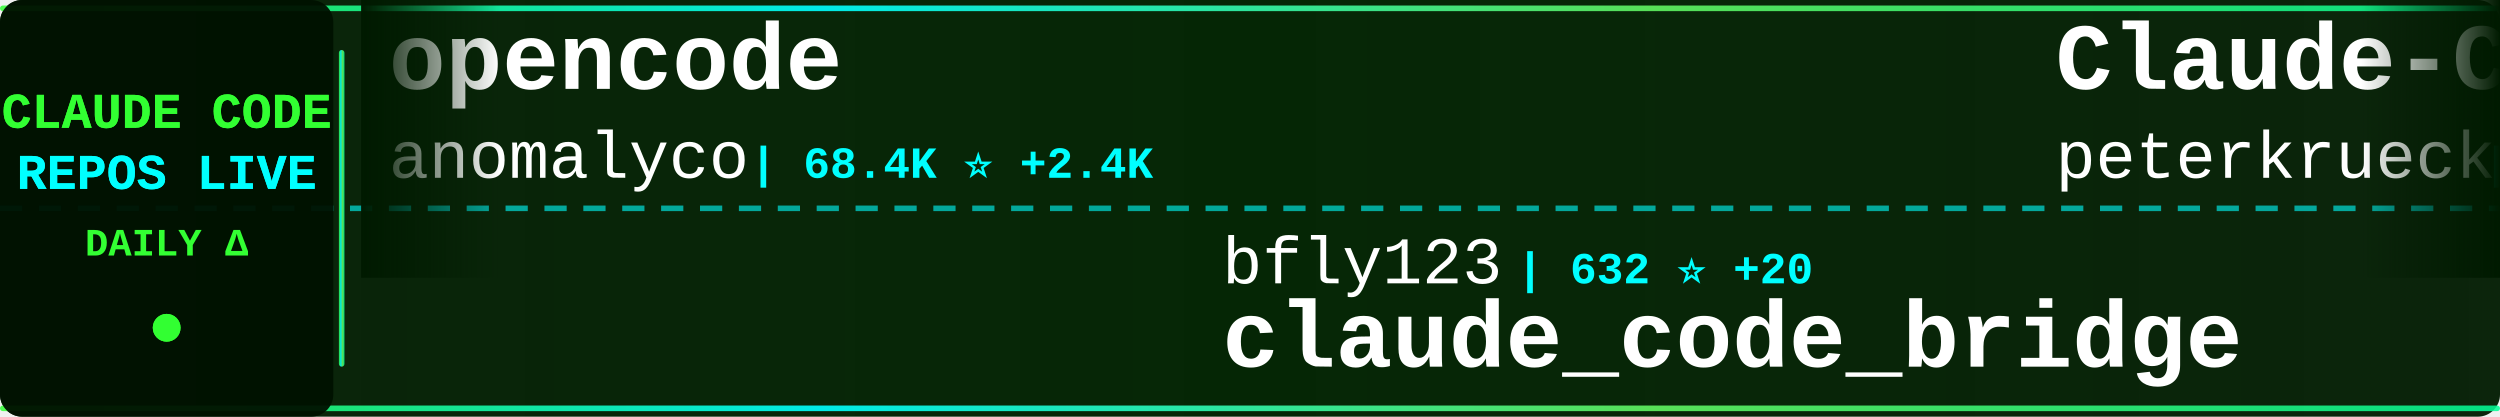
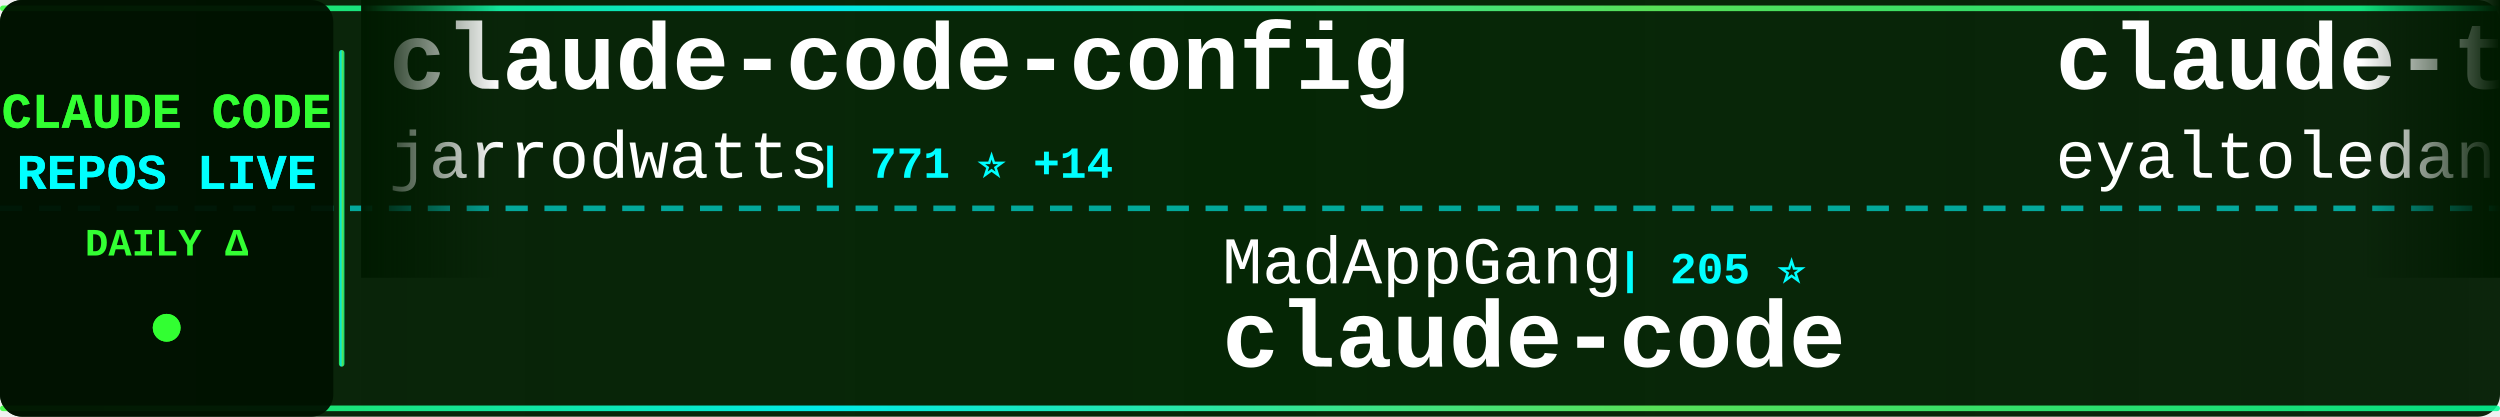
<svg xmlns="http://www.w3.org/2000/svg" width="900" height="150">
  <defs>
    <linearGradient id="tickerBg" x1="0%" y1="0%" x2="100%" y2="0%">
      <stop offset="0%" style="stop-color:#001a00;stop-opacity:0.95" />
      <stop offset="50%" style="stop-color:#002200;stop-opacity:0.98" />
      <stop offset="100%" style="stop-color:#001a00;stop-opacity:0.95" />
    </linearGradient>
    <linearGradient id="borderGrad" x1="0%" y1="0%" x2="100%" y2="0%">
      <stop offset="0%" style="stop-color:#33ff33;stop-opacity:0.85">
        <animate attributeName="stop-opacity" values="0.85;1;0.85" dur="2s" repeatCount="indefinite" />
      </stop>
      <stop offset="33%" style="stop-color:#00ffff;stop-opacity:0.9">
        <animate attributeName="stop-opacity" values="0.9;1;0.9" dur="2.2s" repeatCount="indefinite" />
      </stop>
      <stop offset="66%" style="stop-color:#66ff66;stop-opacity:0.85">
        <animate attributeName="stop-opacity" values="0.85;1;0.85" dur="1.8s" repeatCount="indefinite" />
      </stop>
      <stop offset="100%" style="stop-color:#00ff99;stop-opacity:0.85">
        <animate attributeName="stop-opacity" values="0.85;1;0.85" dur="2s" repeatCount="indefinite" />
      </stop>
    </linearGradient>
    <filter id="textGlow">
      <feGaussianBlur stdDeviation="0.1" result="coloredBlur" />
      <feMerge>
        <feMergeNode in="coloredBlur" />
        <feMergeNode in="SourceGraphic" />
      </feMerge>
    </filter>
    <filter id="metricGlow">
      <feGaussianBlur stdDeviation="0.2" result="coloredBlur" />
      <feMerge>
        <feMergeNode in="coloredBlur" />
        <feMergeNode in="SourceGraphic" />
      </feMerge>
    </filter>
    <linearGradient id="leftFade" x1="0%" y1="0%" x2="100%" y2="0%">
      <stop offset="0%" style="stop-color:#001a00;stop-opacity:1" />
      <stop offset="100%" style="stop-color:#001a00;stop-opacity:0" />
    </linearGradient>
    <linearGradient id="rightFade" x1="0%" y1="0%" x2="100%" y2="0%">
      <stop offset="0%" style="stop-color:#001a00;stop-opacity:0" />
      <stop offset="100%" style="stop-color:#001a00;stop-opacity:1" />
    </linearGradient>
  </defs>
  <rect width="900" height="150" fill="url(#tickerBg)" rx="8" />
  <rect x="0" y="2" width="900" height="2" fill="url(#borderGrad)" rx="1" />
  <rect x="0" y="146" width="900" height="2" fill="url(#borderGrad)" rx="1" />
  <line x1="0" y1="75" x2="900" y2="75" stroke="#00ffff" stroke-width="2" stroke-dasharray="8 6" opacity="0.6" />
  <rect x="0" y="0" width="120" height="150" fill="#001100" opacity="0.95" rx="8" />
  <text x="60" y="46" font-family="'Courier New', monospace" font-size="18" font-weight="bold" fill="#33ff33" text-anchor="middle" filter="url(#textGlow)">
    CLAUDE CODE
  </text>
  <text x="60" y="68" font-family="'Courier New', monospace" font-size="18" font-weight="bold" fill="#00ffff" text-anchor="middle" filter="url(#textGlow)">
    REPOS LIVE
  </text>
  <text x="60" y="92" font-family="'Courier New', monospace" font-size="14" font-weight="bold" fill="#33ff33" text-anchor="middle">
    DAILY Δ
  </text>
  <circle cx="60" cy="118" r="5" fill="#33ff33" filter="url(#metricGlow)">
    <animate attributeName="r" values="4;6;4" dur="1.5s" repeatCount="indefinite" />
    <animate attributeName="opacity" values="0.6;1;0.6" dur="1.5s" repeatCount="indefinite" />
  </circle>
  <rect x="122" y="18" width="2" height="114" fill="url(#borderGrad)" rx="1" />
  <clipPath id="tickerClip">
    <rect x="130" y="0" width="770" height="150" />
  </clipPath>
  <g clip-path="url(#tickerClip)">
    <g id="tickerItems">
      <animateTransform attributeName="transform" attributeType="XML" type="translate" from="0 0" to="-3000 0" dur="54s" repeatCount="indefinite" />
      <g transform="translate(0, 0)">
-         <text x="140" y="32" font-family="'Courier New', monospace" font-size="34" font-weight="bold" fill="#ffffff">opencode</text>
-         <text x="140" y="64" font-family="'Courier New', monospace" font-size="24" font-weight="normal" fill="#ffffff" opacity="1.0">anomalyco</text>
-         <text x="270" y="64" font-family="'Courier New', monospace" font-size="16" font-weight="bold" fill="#00ffff"> | 68.4K ⭐ +2.4K</text>
+         <text x="140" y="32" font-family="'Courier New', monospace" font-size="34" font-weight="bold" fill="#ffffff">claude-code-config</text>
+         <text x="140" y="64" font-family="'Courier New', monospace" font-size="24" font-weight="normal" fill="#ffffff" opacity="1.0">jarrodwatts</text>
+         <text x="294" y="64" font-family="'Courier New', monospace" font-size="16" font-weight="bold" fill="#00ffff"> | 771 ⭐ +14</text>
      </g>
      <g transform="translate(300, 0)">
-         <text x="140" y="102" font-family="'Courier New', monospace" font-size="24" font-weight="normal" fill="#ffffff" opacity="1.0">bfly123</text>
-         <text x="246" y="102" font-family="'Courier New', monospace" font-size="16" font-weight="bold" fill="#00ffff"> | 632 ⭐ +20</text>
-         <text x="140" y="132" font-family="'Courier New', monospace" font-size="34" font-weight="bold" fill="#ffffff">claude_code_bridge</text>
+         <text x="140" y="102" font-family="'Courier New', monospace" font-size="24" font-weight="normal" fill="#ffffff" opacity="1.0">MadAppGang</text>
+         <text x="282" y="102" font-family="'Courier New', monospace" font-size="16" font-weight="bold" fill="#00ffff"> | 205 ⭐</text>
+         <text x="140" y="132" font-family="'Courier New', monospace" font-size="34" font-weight="bold" fill="#ffffff">claude-code</text>
      </g>
      <g transform="translate(600, 0)">
+         <text x="140" y="32" font-family="'Courier New', monospace" font-size="34" font-weight="bold" fill="#ffffff">claude-task-master</text>
+         <text x="140" y="64" font-family="'Courier New', monospace" font-size="24" font-weight="normal" fill="#ffffff" opacity="1.0">eyaltoledano</text>
+         <text x="306" y="64" font-family="'Courier New', monospace" font-size="16" font-weight="bold" fill="#00ffff"> | 24.8K ⭐ +21</text>
+       </g>
+       <g transform="translate(900, 0)">
+         <text x="140" y="102" font-family="'Courier New', monospace" font-size="24" font-weight="normal" fill="#ffffff" opacity="1.0">Piebald-AI</text>
+         <text x="282" y="102" font-family="'Courier New', monospace" font-size="16" font-weight="bold" fill="#00ffff"> | 3.0K ⭐ +42</text>
+         <text x="140" y="132" font-family="'Courier New', monospace" font-size="34" font-weight="bold" fill="#ffffff">claude-code-system-promp...</text>
+       </g>
+       <g transform="translate(1200, 0)">
        <text x="140" y="32" font-family="'Courier New', monospace" font-size="34" font-weight="bold" fill="#ffffff">Claude-Code-Development-...</text>
        <text x="140" y="64" font-family="'Courier New', monospace" font-size="24" font-weight="normal" fill="#ffffff" opacity="1.0">peterkrueck</text>
-         <text x="294" y="64" font-family="'Courier New', monospace" font-size="16" font-weight="bold" fill="#00ffff"> | 1.3K ⭐ +3</text>
-       </g>
-       <g transform="translate(900, 0)">
-         <text x="140" y="102" font-family="'Courier New', monospace" font-size="24" font-weight="normal" fill="#ffffff" opacity="1.0">Dicklesworthstone</text>
-         <text x="366" y="102" font-family="'Courier New', monospace" font-size="16" font-weight="bold" fill="#00ffff"> | 624 ⭐ +1</text>
-         <text x="140" y="132" font-family="'Courier New', monospace" font-size="34" font-weight="bold" fill="#ffffff">claude_code_agent_farm</text>
-       </g>
-       <g transform="translate(1200, 0)">
-         <text x="140" y="32" font-family="'Courier New', monospace" font-size="34" font-weight="bold" fill="#ffffff">claude-code-showcase</text>
-         <text x="140" y="64" font-family="'Courier New', monospace" font-size="24" font-weight="normal" fill="#ffffff" opacity="1.0">ChrisWiles</text>
-         <text x="282" y="64" font-family="'Courier New', monospace" font-size="16" font-weight="bold" fill="#00ffff"> | 4.3K ⭐ +81</text>
+         <text x="294" y="64" font-family="'Courier New', monospace" font-size="16" font-weight="bold" fill="#00ffff"> | 1.3K ⭐ +1</text>
      </g>
      <g transform="translate(1500, 0)">
+         <text x="140" y="102" font-family="'Courier New', monospace" font-size="24" font-weight="normal" fill="#ffffff" opacity="1.0">zsio</text>
+         <text x="210" y="102" font-family="'Courier New', monospace" font-size="16" font-weight="bold" fill="#00ffff"> | 144 ⭐</text>
+         <text x="140" y="132" font-family="'Courier New', monospace" font-size="34" font-weight="bold" fill="#ffffff">claude-code-hub</text>
+       </g>
+       <g transform="translate(1800, 0)">
+         <text x="140" y="32" font-family="'Courier New', monospace" font-size="34" font-weight="bold" fill="#ffffff">context7</text>
+         <text x="140" y="64" font-family="'Courier New', monospace" font-size="24" font-weight="normal" fill="#ffffff" opacity="1.0">upstash</text>
+         <text x="246" y="64" font-family="'Courier New', monospace" font-size="16" font-weight="bold" fill="#00ffff"> | 41.9K ⭐ +137</text>
+       </g>
+       <g transform="translate(2100, 0)">
        <text x="140" y="102" font-family="'Courier New', monospace" font-size="24" font-weight="normal" fill="#ffffff" opacity="1.0">davila7</text>
-         <text x="246" y="102" font-family="'Courier New', monospace" font-size="16" font-weight="bold" fill="#00ffff"> | 16.0K ⭐ +105</text>
+         <text x="246" y="102" font-family="'Courier New', monospace" font-size="16" font-weight="bold" fill="#00ffff"> | 16.0K ⭐ +112</text>
        <text x="140" y="132" font-family="'Courier New', monospace" font-size="34" font-weight="bold" fill="#ffffff">claude-code-templates</text>
      </g>
-       <g transform="translate(1800, 0)">
-         <text x="140" y="32" font-family="'Courier New', monospace" font-size="34" font-weight="bold" fill="#ffffff">claude-code-cookbook</text>
-         <text x="140" y="64" font-family="'Courier New', monospace" font-size="24" font-weight="normal" fill="#ffffff" opacity="1.0">wasabeef</text>
-         <text x="258" y="64" font-family="'Courier New', monospace" font-size="16" font-weight="bold" fill="#00ffff"> | 950 ⭐ +4</text>
-       </g>
-       <g transform="translate(2100, 0)">
-         <text x="140" y="102" font-family="'Courier New', monospace" font-size="24" font-weight="normal" fill="#ffffff" opacity="1.0">kepano</text>
-         <text x="234" y="102" font-family="'Courier New', monospace" font-size="16" font-weight="bold" fill="#00ffff"> | 6.3K ⭐ +257</text>
-         <text x="140" y="132" font-family="'Courier New', monospace" font-size="34" font-weight="bold" fill="#ffffff">obsidian-skills</text>
-       </g>
      <g transform="translate(2400, 0)">
-         <text x="140" y="32" font-family="'Courier New', monospace" font-size="34" font-weight="bold" fill="#ffffff">Claude-Code</text>
-         <text x="140" y="64" font-family="'Courier New', monospace" font-size="24" font-weight="normal" fill="#ffffff" opacity="1.0">lyconear</text>
-         <text x="258" y="64" font-family="'Courier New', monospace" font-size="16" font-weight="bold" fill="#00ffff"> | 4 ⭐</text>
+         <text x="140" y="32" font-family="'Courier New', monospace" font-size="34" font-weight="bold" fill="#ffffff">claude_code_agent_farm</text>
+         <text x="140" y="64" font-family="'Courier New', monospace" font-size="24" font-weight="normal" fill="#ffffff" opacity="1.0">Dicklesworthstone</text>
+         <text x="366" y="64" font-family="'Courier New', monospace" font-size="16" font-weight="bold" fill="#00ffff"> | 624 ⭐ +1</text>
      </g>
      <g transform="translate(2700, 0)">
-         <text x="140" y="102" font-family="'Courier New', monospace" font-size="24" font-weight="normal" fill="#ffffff" opacity="1.0">lst97</text>
-         <text x="222" y="102" font-family="'Courier New', monospace" font-size="16" font-weight="bold" fill="#00ffff"> | 1.3K ⭐ +2</text>
-         <text x="140" y="132" font-family="'Courier New', monospace" font-size="34" font-weight="bold" fill="#ffffff">claude-code-sub-agents</text>
+         <text x="140" y="102" font-family="'Courier New', monospace" font-size="24" font-weight="normal" fill="#ffffff" opacity="1.0">kn1026</text>
+         <text x="234" y="102" font-family="'Courier New', monospace" font-size="16" font-weight="bold" fill="#00ffff"> | 699 ⭐ +1</text>
+         <text x="140" y="132" font-family="'Courier New', monospace" font-size="34" font-weight="bold" fill="#ffffff">cc</text>
      </g>
      <g transform="translate(3000, 0)">
-         <text x="140" y="32" font-family="'Courier New', monospace" font-size="34" font-weight="bold" fill="#ffffff">opencode</text>
-         <text x="140" y="64" font-family="'Courier New', monospace" font-size="24" font-weight="normal" fill="#ffffff" opacity="1.0">anomalyco</text>
-         <text x="270" y="64" font-family="'Courier New', monospace" font-size="16" font-weight="bold" fill="#00ffff"> | 68.4K ⭐ +2.4K</text>
+         <text x="140" y="32" font-family="'Courier New', monospace" font-size="34" font-weight="bold" fill="#ffffff">claude-code-config</text>
+         <text x="140" y="64" font-family="'Courier New', monospace" font-size="24" font-weight="normal" fill="#ffffff" opacity="1.0">jarrodwatts</text>
+         <text x="294" y="64" font-family="'Courier New', monospace" font-size="16" font-weight="bold" fill="#00ffff"> | 771 ⭐ +14</text>
      </g>
      <g transform="translate(3300, 0)">
-         <text x="140" y="102" font-family="'Courier New', monospace" font-size="24" font-weight="normal" fill="#ffffff" opacity="1.0">bfly123</text>
-         <text x="246" y="102" font-family="'Courier New', monospace" font-size="16" font-weight="bold" fill="#00ffff"> | 632 ⭐ +20</text>
-         <text x="140" y="132" font-family="'Courier New', monospace" font-size="34" font-weight="bold" fill="#ffffff">claude_code_bridge</text>
+         <text x="140" y="102" font-family="'Courier New', monospace" font-size="24" font-weight="normal" fill="#ffffff" opacity="1.0">MadAppGang</text>
+         <text x="282" y="102" font-family="'Courier New', monospace" font-size="16" font-weight="bold" fill="#00ffff"> | 205 ⭐</text>
+         <text x="140" y="132" font-family="'Courier New', monospace" font-size="34" font-weight="bold" fill="#ffffff">claude-code</text>
      </g>
      <g transform="translate(3600, 0)">
-         <text x="140" y="32" font-family="'Courier New', monospace" font-size="34" font-weight="bold" fill="#ffffff">Claude-Code-Development-...</text>
-         <text x="140" y="64" font-family="'Courier New', monospace" font-size="24" font-weight="normal" fill="#ffffff" opacity="1.0">peterkrueck</text>
-         <text x="294" y="64" font-family="'Courier New', monospace" font-size="16" font-weight="bold" fill="#00ffff"> | 1.3K ⭐ +3</text>
+         <text x="140" y="32" font-family="'Courier New', monospace" font-size="34" font-weight="bold" fill="#ffffff">claude-task-master</text>
+         <text x="140" y="64" font-family="'Courier New', monospace" font-size="24" font-weight="normal" fill="#ffffff" opacity="1.0">eyaltoledano</text>
+         <text x="306" y="64" font-family="'Courier New', monospace" font-size="16" font-weight="bold" fill="#00ffff"> | 24.8K ⭐ +21</text>
      </g>
      <g transform="translate(3900, 0)">
-         <text x="140" y="102" font-family="'Courier New', monospace" font-size="24" font-weight="normal" fill="#ffffff" opacity="1.0">Dicklesworthstone</text>
-         <text x="366" y="102" font-family="'Courier New', monospace" font-size="16" font-weight="bold" fill="#00ffff"> | 624 ⭐ +1</text>
-         <text x="140" y="132" font-family="'Courier New', monospace" font-size="34" font-weight="bold" fill="#ffffff">claude_code_agent_farm</text>
+         <text x="140" y="102" font-family="'Courier New', monospace" font-size="24" font-weight="normal" fill="#ffffff" opacity="1.0">Piebald-AI</text>
+         <text x="282" y="102" font-family="'Courier New', monospace" font-size="16" font-weight="bold" fill="#00ffff"> | 3.0K ⭐ +42</text>
+         <text x="140" y="132" font-family="'Courier New', monospace" font-size="34" font-weight="bold" fill="#ffffff">claude-code-system-promp...</text>
      </g>
    </g>
  </g>
  <rect x="130" y="0" width="50" height="100" fill="url(#leftFade)" />
  <rect x="850" y="0" width="50" height="100" fill="url(#rightFade)" />
</svg>
